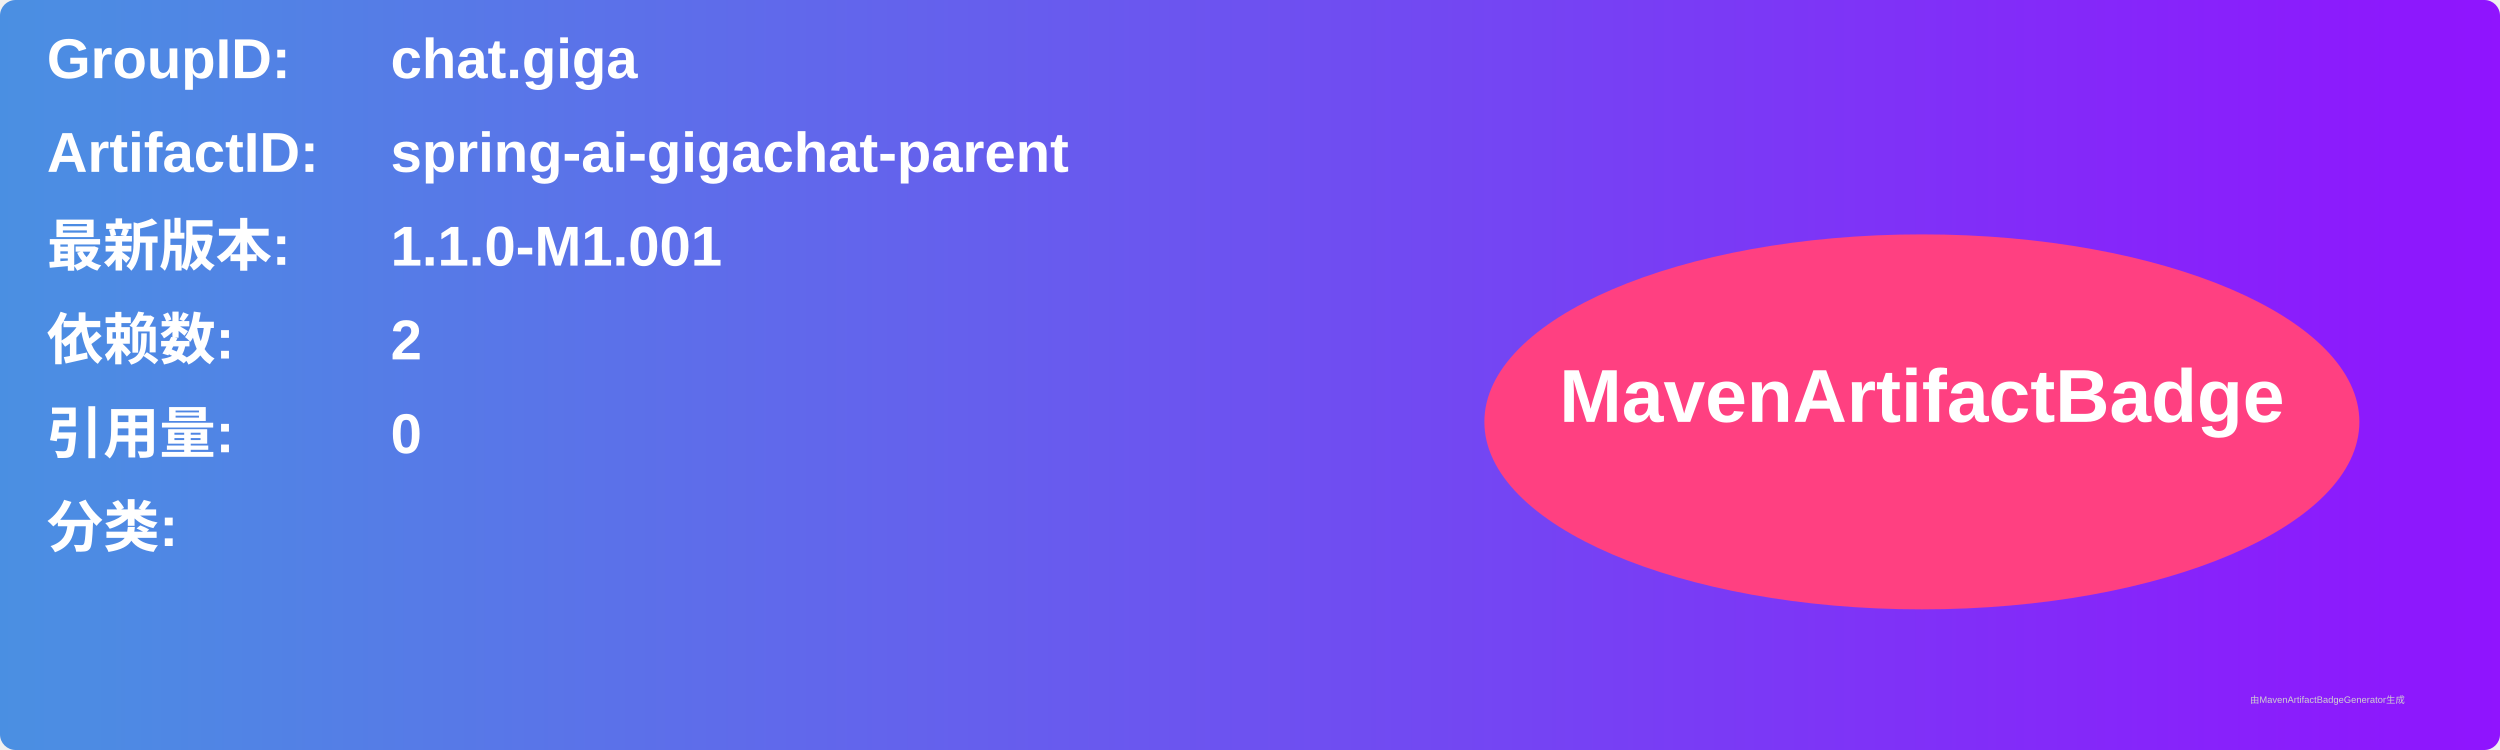
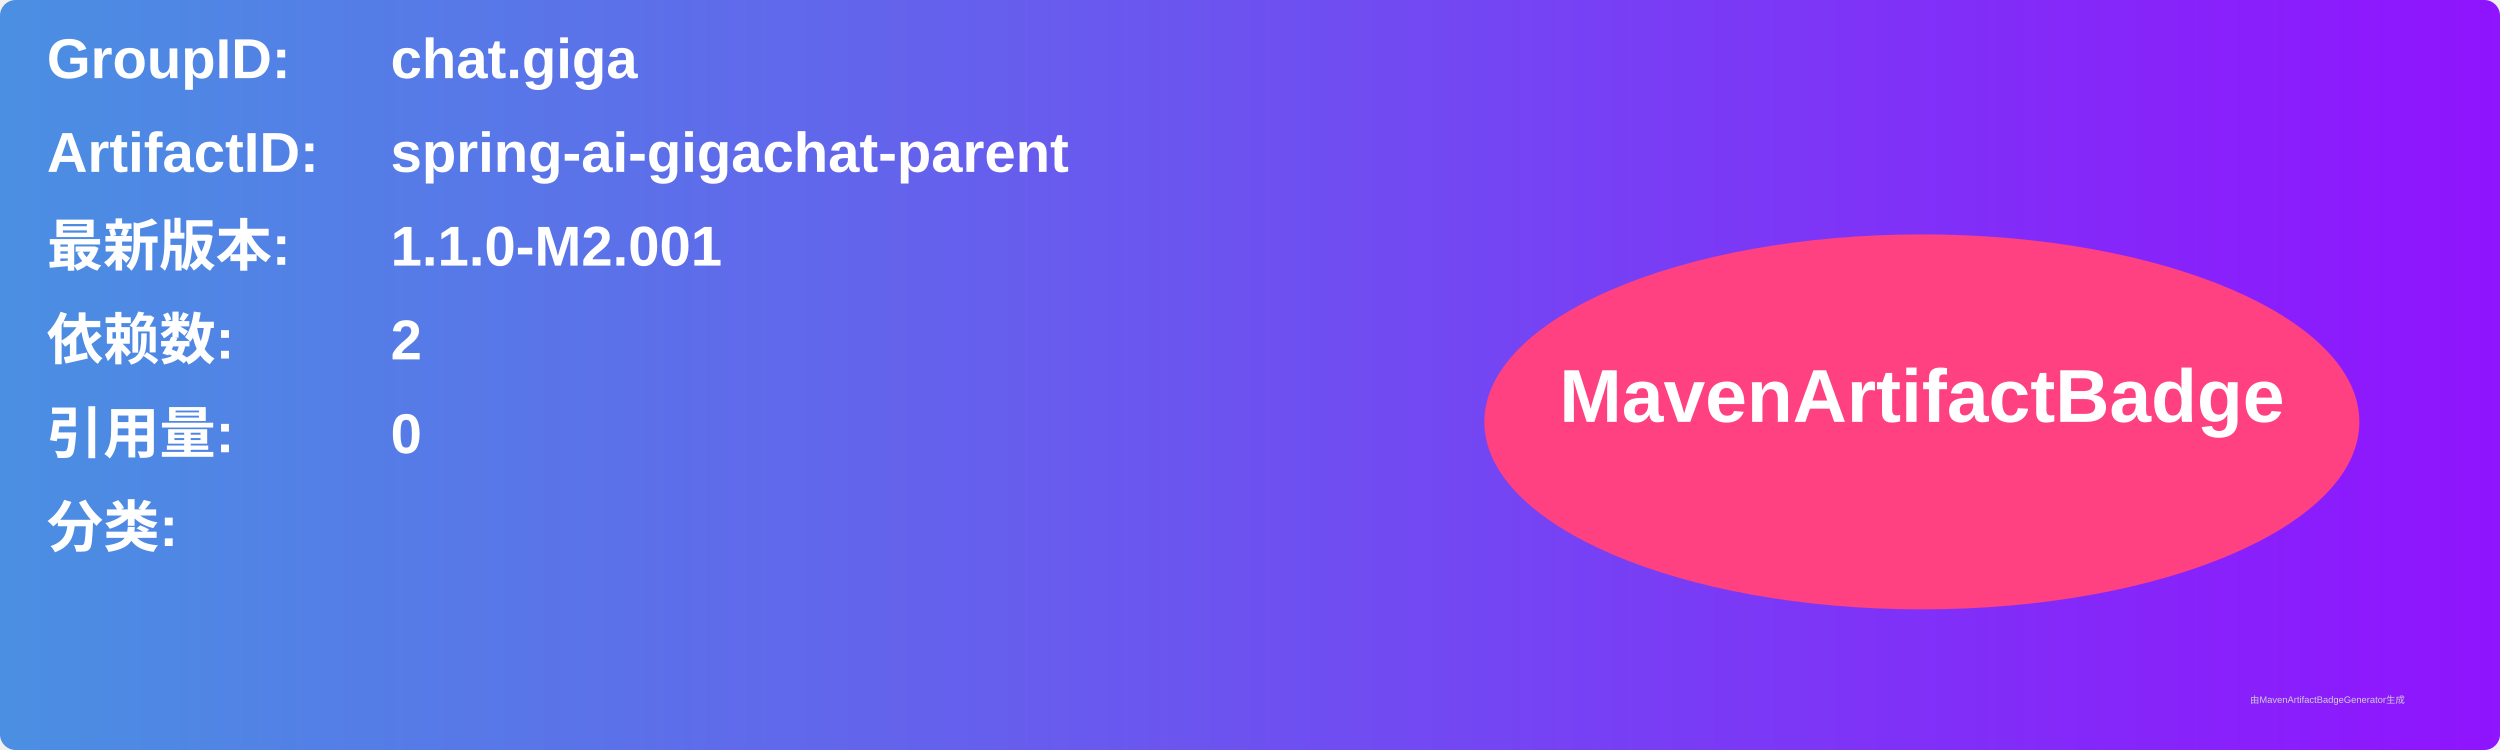
<svg xmlns="http://www.w3.org/2000/svg" width="800" height="240" viewBox="0 0 800 240">
  <linearGradient id="grad" x1="0%" y1="0%" x2="100%" y2="0%">
    <stop offset="0%" stop-color="#4a90e2" />
    <stop offset="100%" stop-color="#9013fe" />
  </linearGradient>
  <rect width="100%" height="100%" rx="5" ry="5" fill="url(#grad)" />
  <g transform="translate(15, 15)">
    <text x="0" y="10" font-family="Arial" font-size="18" fill="white" font-weight="bold" width="260">GroupID:</text>
    <text x="110" y="10" font-family="Arial" font-size="18" fill="white" font-weight="bold" width="460">chat.giga</text>
    <text x="0" y="40" font-family="Arial" font-size="18" fill="white" font-weight="bold" width="260">ArtifactID:</text>
    <text x="110" y="40" font-family="Arial" font-size="18" fill="white" font-weight="bold" width="460">spring-ai-gigachat-parent</text>
    <text x="0" y="70" font-family="Arial" font-size="18" fill="white" font-weight="bold">最新版本:</text>
    <text x="110" y="70" font-family="Arial" font-size="18" fill="white" font-weight="bold">
-       <tspan font-weight="bold">1.1.0-M1.001</tspan>
+       <tspan font-weight="bold">1.1.0-M2.001</tspan>
    </text>
    <text x="0" y="100" font-family="Arial" font-size="18" fill="white" font-weight="bold">依赖数: </text>
    <text x="110" y="100" font-family="Arial" font-size="18" fill="white">
      <tspan font-weight="bold">2</tspan>
    </text>
    <text x="0" y="130" font-family="Arial" font-size="18" fill="white" font-weight="bold">引用量: </text>
    <text x="110" y="130" font-family="Arial" font-size="18" fill="white">
      <tspan font-weight="bold">0</tspan>
    </text>
    <text x="0" y="160" font-family="Arial" font-size="18" fill="white" font-weight="bold">分类:</text>
    <text x="10" y="190" font-family="Arial" font-size="10" fill="white">
      <tspan font-weight="bold" />
    </text>
    <ellipse cx="600" cy="120" rx="140" ry="60" fill="#ff4081" />
    <text x="600" y="120" text-anchor="middle" font-family="Arial" font-size="24" fill="white" font-weight="bold">MavenArtifactBadge</text>
  </g>
  <text x="720" y="225" font-family="Arial" font-size="3" fill="#d0d0d0">由MavenArtifactBadgeGenerator生成</text>
</svg>
